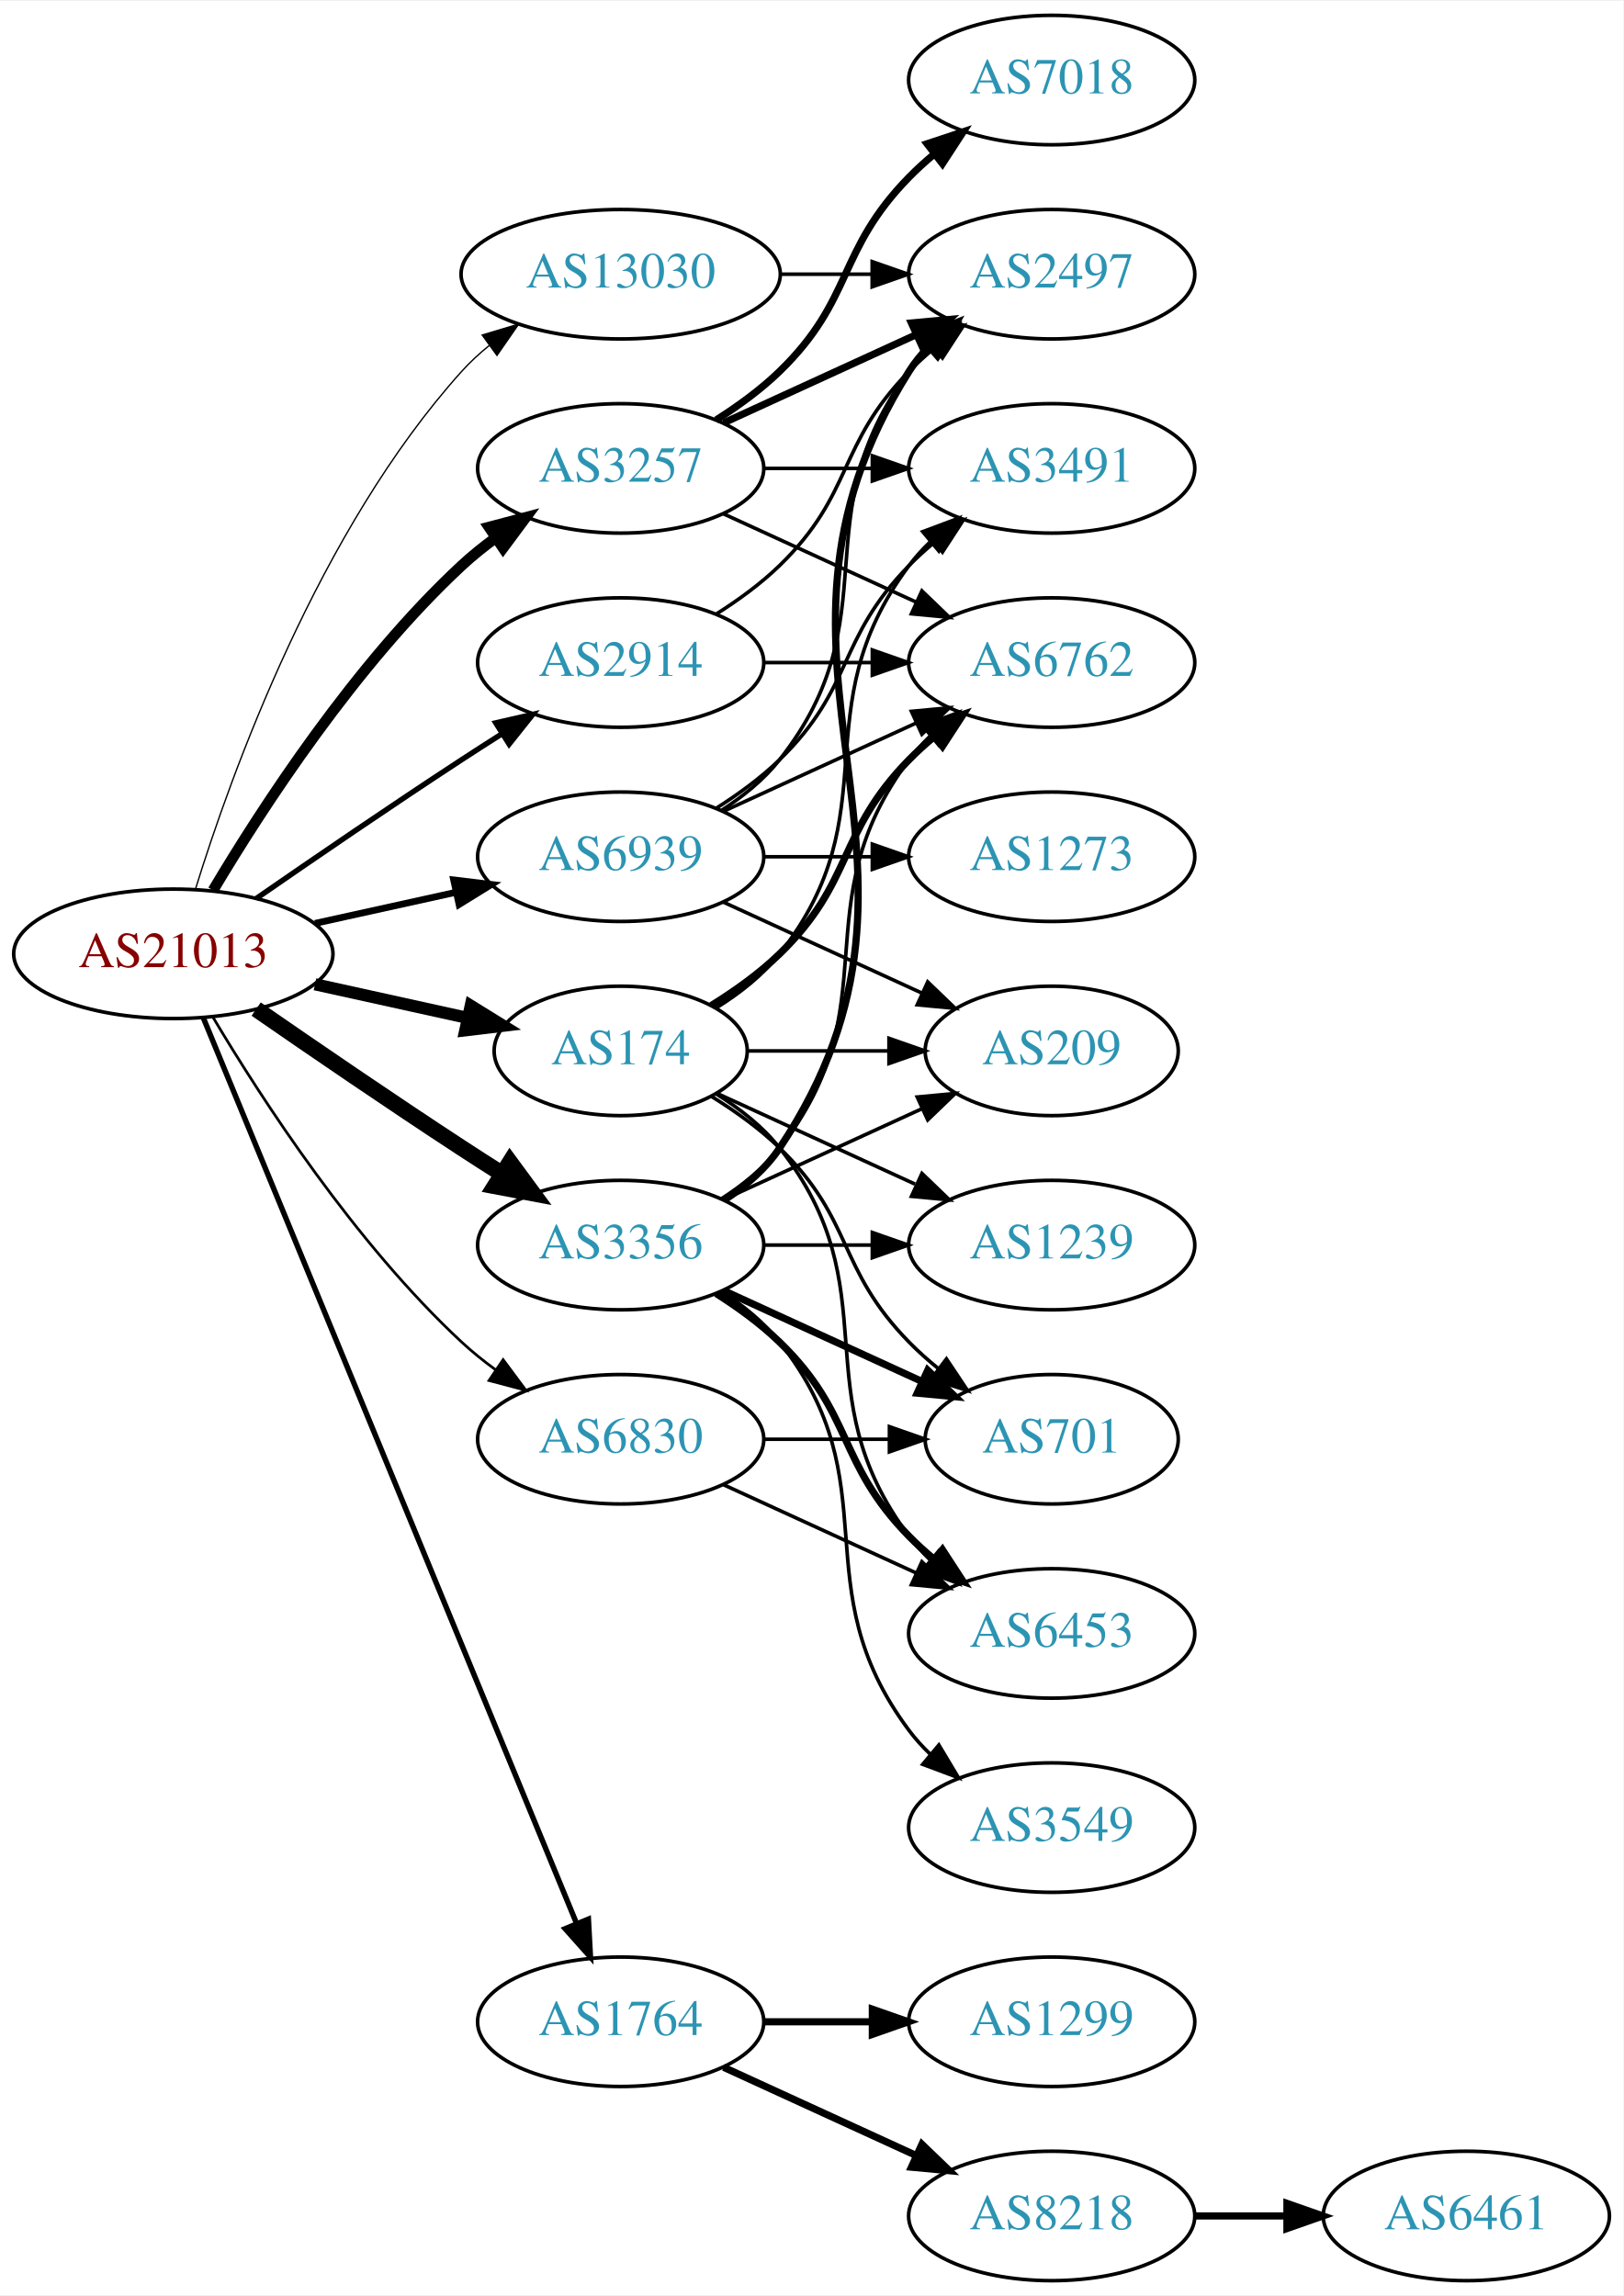
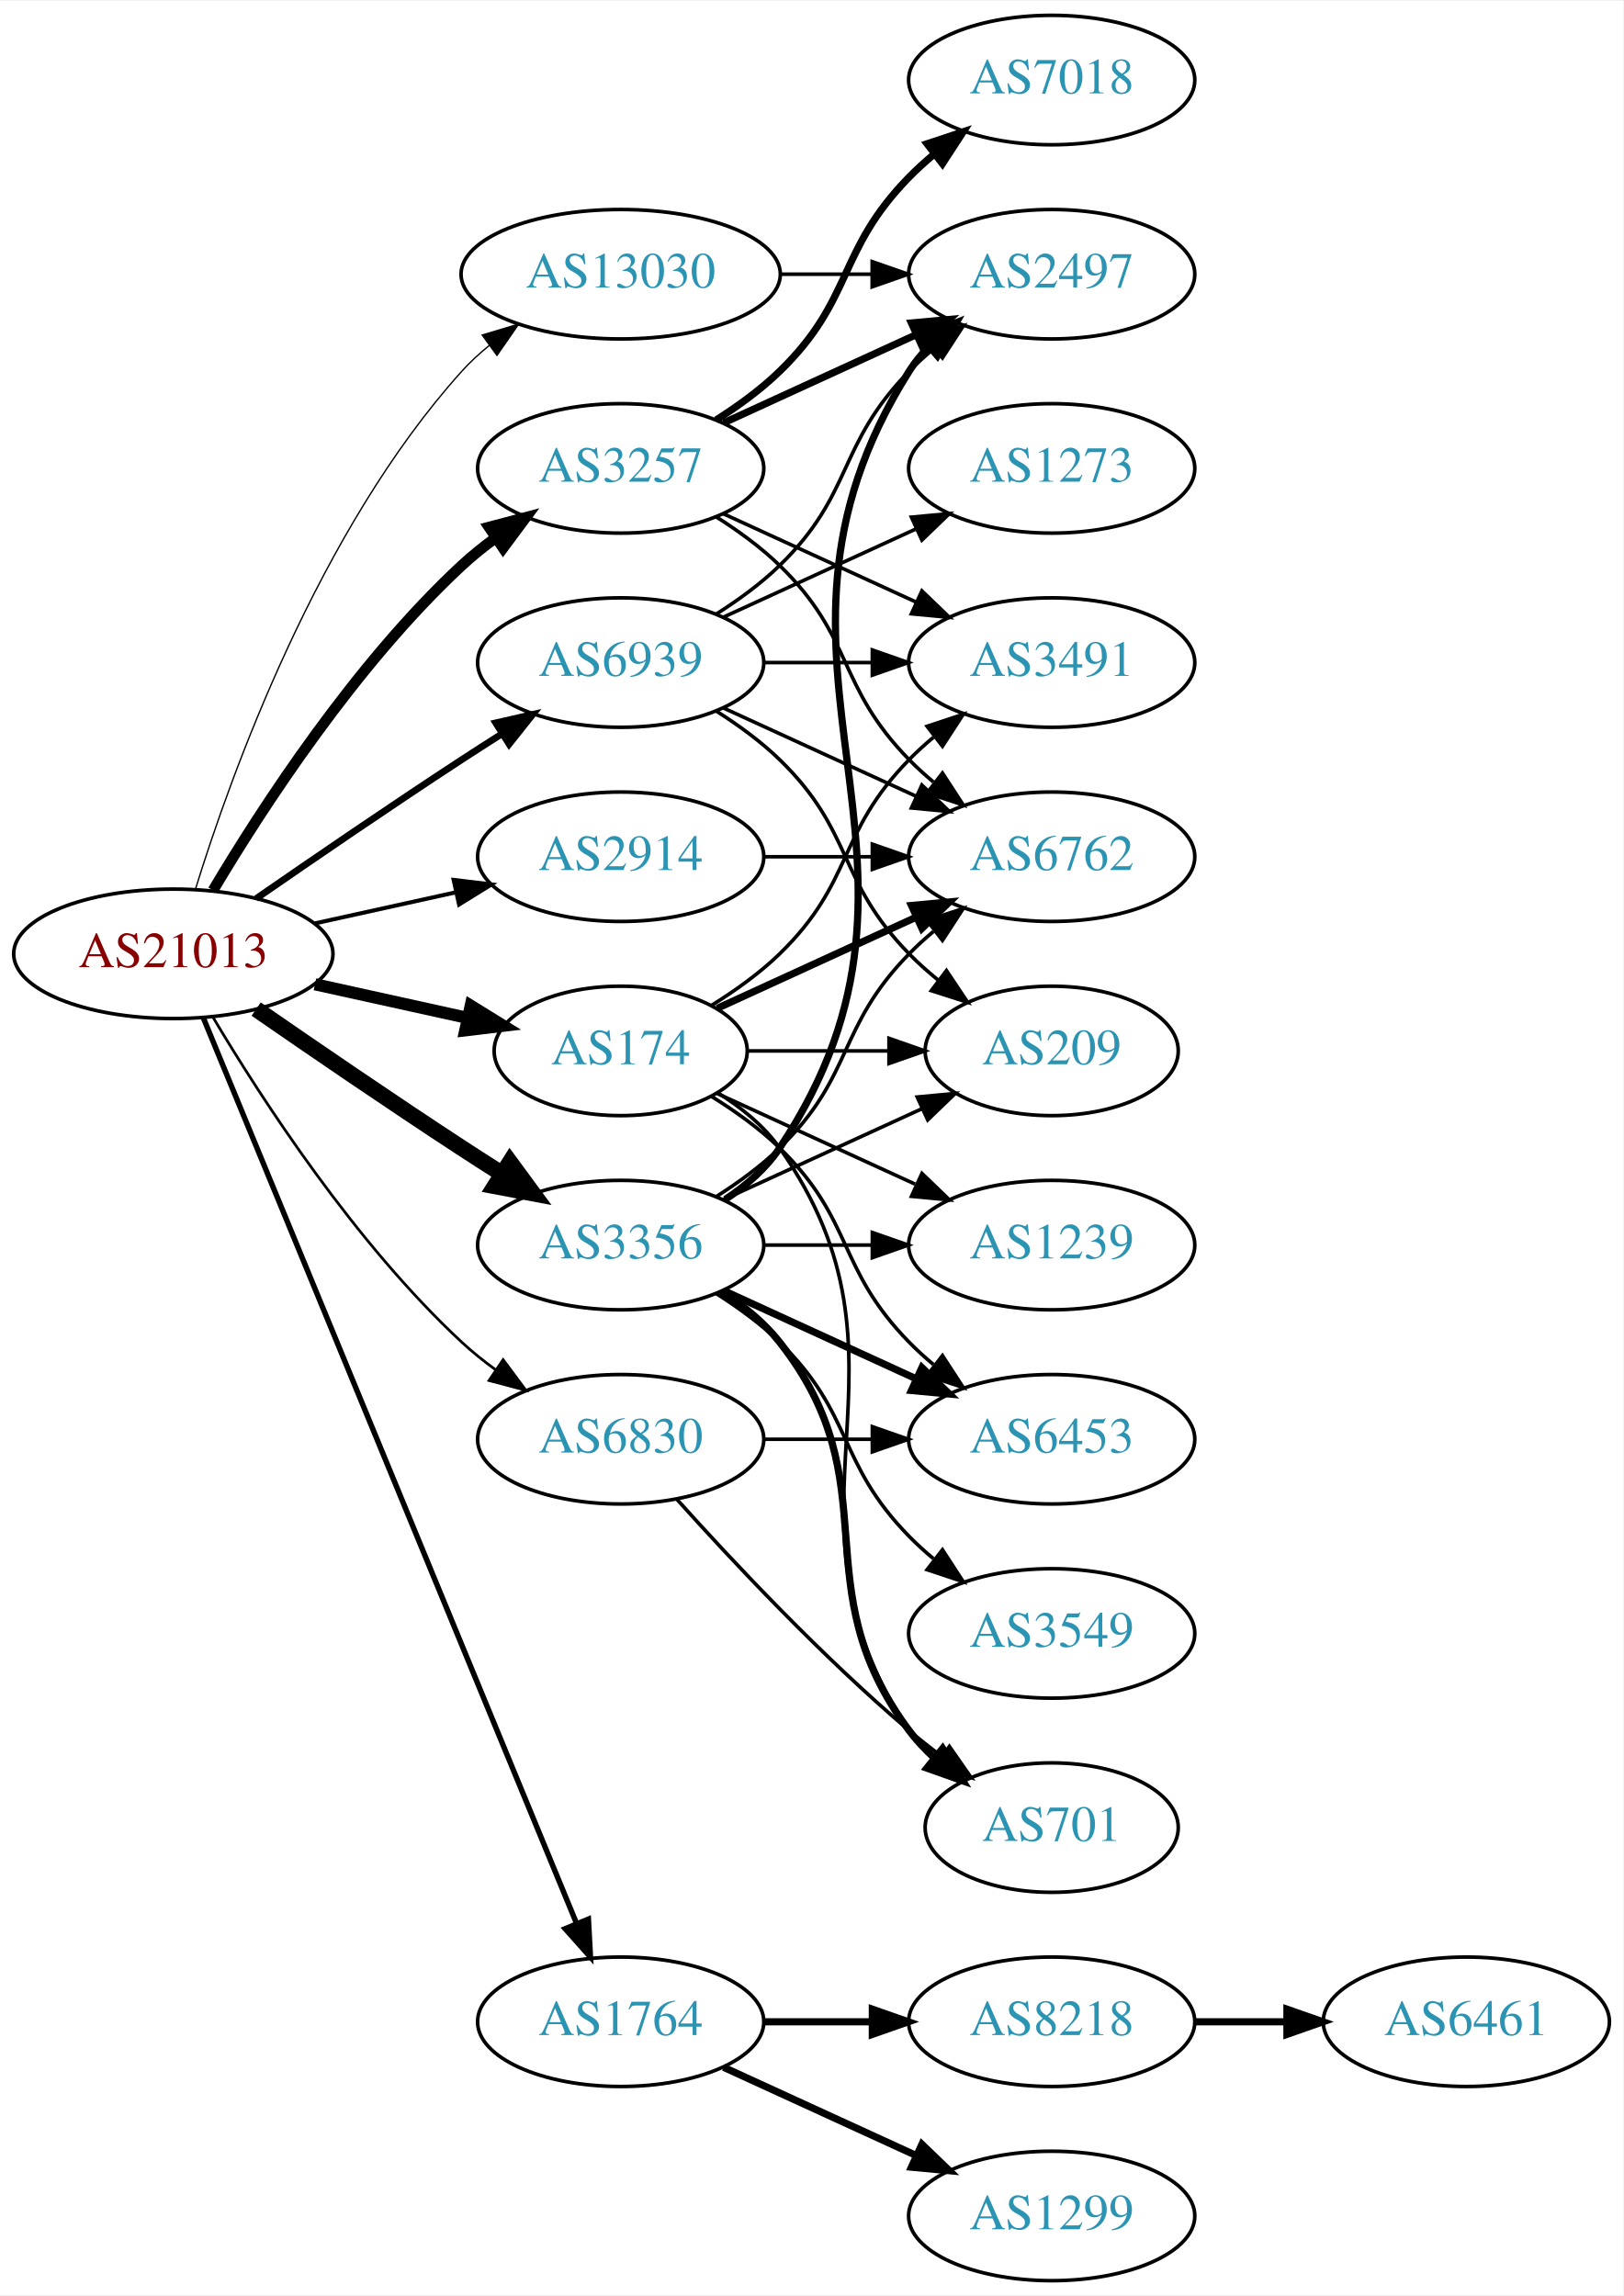
<svg xmlns="http://www.w3.org/2000/svg" xmlns:xlink="http://www.w3.org/1999/xlink" width="451pt" height="638pt" viewBox="0.00 0.00 451.37 638.00">
  <g id="graph0" class="graph" transform="scale(1 1) rotate(0) translate(4 634)">
    <polygon fill="white" stroke="none" points="-4,4 -4,-634 447.37,-634 447.37,4 -4,4" />
    <g id="node1" class="node">
      <g id="a_node1">
        <a xlink:href="/asn/21013" xlink:title="AS21013 ~ Wels, AT [AT]">
          <ellipse fill="#ffffff" stroke="black" cx="44.196" cy="-369" rx="44.393" ry="18" />
          <text text-anchor="middle" x="44.196" y="-365.3" font-family="Times,serif" font-size="14.00" fill="#880000">AS21013</text>
        </a>
      </g>
    </g>
    <g id="node2" class="node">
      <g id="a_node2">
        <a xlink:href="/asn/174" xlink:title="AS174 ~ Cogent Communications [US]">
          <ellipse fill="#ffffff" stroke="black" cx="168.588" cy="-342" rx="35.194" ry="18" />
          <text text-anchor="middle" x="168.588" y="-338.3" font-family="Times,serif" font-size="14.00" fill="#2c94b3">AS174</text>
        </a>
      </g>
    </g>
    <g id="edge1" class="edge">
      <path fill="none" stroke="black" stroke-width="3.375" d="M83.586,-360.531C96.993,-357.573 112.105,-354.24 125.778,-351.224" />
      <polygon fill="black" stroke="black" stroke-width="3.375" points="126.889,-354.563 135.9,-348.99 125.381,-347.727 126.889,-354.563" />
    </g>
    <g id="node3" class="node">
      <g id="a_node3">
        <a xlink:href="/asn/1764" xlink:title="AS1764 ~ NEXTLAYER-AS [AT]">
          <ellipse fill="#ffffff" stroke="black" cx="168.588" cy="-72" rx="39.794" ry="18" />
          <text text-anchor="middle" x="168.588" y="-68.3" font-family="Times,serif" font-size="14.00" fill="#2c94b3">AS1764</text>
        </a>
      </g>
    </g>
    <g id="edge2" class="edge">
      <path fill="none" stroke="black" stroke-width="1.5" d="M52.486,-351.311C73.015,-301.493 131.429,-159.746 156.229,-99.564" />
      <polygon fill="black" stroke="black" stroke-width="1.5" points="159.608,-100.551 160.182,-89.972 153.136,-97.884 159.608,-100.551" />
    </g>
    <g id="node4" class="node">
      <g id="a_node4">
        <a xlink:href="/asn/2914" xlink:title="AS2914 ~ NTT America, Inc. [US]">
-           <ellipse fill="#ffffff" stroke="black" cx="168.588" cy="-450" rx="39.794" ry="18" />
-           <text text-anchor="middle" x="168.588" y="-446.3" font-family="Times,serif" font-size="14.00" fill="#2c94b3">AS2914</text>
+           <ellipse fill="#ffffff" stroke="black" cx="168.588" cy="-396" rx="39.794" ry="18" />
+           <text text-anchor="middle" x="168.588" y="-392.3" font-family="Times,serif" font-size="14.00" fill="#2c94b3">AS2914</text>
        </a>
      </g>
    </g>
    <g id="edge3" class="edge">
-       <path fill="none" stroke="black" stroke-width="1.5" d="M67.227,-384.367C83.029,-395.305 104.886,-410.261 124.392,-423 127.974,-425.339 131.745,-427.759 135.505,-430.144" />
-       <polygon fill="black" stroke="black" stroke-width="1.5" points="133.838,-433.231 144.166,-435.596 137.567,-427.307 133.838,-433.231" />
+       <path fill="none" stroke="black" stroke-width="1.125" d="M83.586,-377.469C95.977,-380.202 109.824,-383.257 122.644,-386.085" />
+       <polygon fill="black" stroke="black" stroke-width="1.125" points="122.14,-389.558 132.659,-388.295 123.648,-382.722 122.14,-389.558" />
    </g>
    <g id="node5" class="node">
      <g id="a_node5">
        <a xlink:href="/asn/3257" xlink:title="AS3257 ~ GTT [DE]">
          <ellipse fill="#ffffff" stroke="black" cx="168.588" cy="-504" rx="39.794" ry="18" />
          <text text-anchor="middle" x="168.588" y="-500.3" font-family="Times,serif" font-size="14.00" fill="#2c94b3">AS3257</text>
        </a>
      </g>
    </g>
    <g id="edge4" class="edge">
      <path fill="none" stroke="black" stroke-width="3" d="M55.242,-386.671C68.813,-409.472 94.745,-449.472 124.392,-477 127.298,-479.699 130.512,-482.28 133.836,-484.703" />
      <polygon fill="black" stroke="black" stroke-width="3" points="131.971,-487.667 142.214,-490.375 135.895,-481.87 131.971,-487.667" />
    </g>
    <g id="node6" class="node">
      <g id="a_node6">
        <a xlink:href="/asn/3356" xlink:title="AS3356 ~ Level 3 Parent, LLC [US]">
          <ellipse fill="#ffffff" stroke="black" cx="168.588" cy="-288" rx="39.794" ry="18" />
          <text text-anchor="middle" x="168.588" y="-284.3" font-family="Times,serif" font-size="14.00" fill="#2c94b3">AS3356</text>
        </a>
      </g>
    </g>
    <g id="edge5" class="edge">
      <path fill="none" stroke="black" stroke-width="4.5" d="M67.227,-353.633C83.029,-342.695 104.886,-327.739 124.392,-315 127.974,-312.661 131.745,-310.241 135.505,-307.856" />
      <polygon fill="black" stroke="black" stroke-width="4.5" points="137.8,-311.064 144.166,-302.404 133.605,-304.399 137.8,-311.064" />
    </g>
    <g id="node7" class="node">
      <g id="a_node7">
        <a xlink:href="/asn/6830" xlink:title="AS6830 ~ LGI-UPC [AT]">
          <ellipse fill="#ffffff" stroke="black" cx="168.588" cy="-234" rx="39.794" ry="18" />
          <text text-anchor="middle" x="168.588" y="-230.3" font-family="Times,serif" font-size="14.00" fill="#2c94b3">AS6830</text>
        </a>
      </g>
    </g>
    <g id="edge6" class="edge">
      <path fill="none" stroke="black" stroke-width="0.75" d="M55.242,-351.329C68.813,-328.528 94.745,-288.528 124.392,-261 127.298,-258.301 130.512,-255.72 133.836,-253.297" />
      <polygon fill="black" stroke="black" stroke-width="0.75" points="135.895,-256.13 142.214,-247.625 131.971,-250.333 135.895,-256.13" />
    </g>
    <g id="node8" class="node">
      <g id="a_node8">
        <a xlink:href="/asn/6939" xlink:title="AS6939 ~ Hurricane Electric LLC [US]">
-           <ellipse fill="#ffffff" stroke="black" cx="168.588" cy="-396" rx="39.794" ry="18" />
-           <text text-anchor="middle" x="168.588" y="-392.3" font-family="Times,serif" font-size="14.00" fill="#2c94b3">AS6939</text>
+           <ellipse fill="#ffffff" stroke="black" cx="168.588" cy="-450" rx="39.794" ry="18" />
+           <text text-anchor="middle" x="168.588" y="-446.3" font-family="Times,serif" font-size="14.00" fill="#2c94b3">AS6939</text>
        </a>
      </g>
    </g>
    <g id="edge7" class="edge">
-       <path fill="none" stroke="black" stroke-width="1.875" d="M83.586,-377.469C95.977,-380.202 109.824,-383.257 122.644,-386.085" />
-       <polygon fill="black" stroke="black" stroke-width="1.875" points="122.14,-389.558 132.659,-388.295 123.648,-382.722 122.14,-389.558" />
+       <path fill="none" stroke="black" stroke-width="1.875" d="M67.227,-384.367C83.029,-395.305 104.886,-410.261 124.392,-423 127.974,-425.339 131.745,-427.759 135.505,-430.144" />
+       <polygon fill="black" stroke="black" stroke-width="1.875" points="133.838,-433.231 144.166,-435.596 137.567,-427.307 133.838,-433.231" />
    </g>
    <g id="node9" class="node">
      <g id="a_node9">
        <a xlink:href="/asn/13030" xlink:title="AS13030 ~ Init7 (Switzerland) Ltd. [CH]">
          <ellipse fill="#ffffff" stroke="black" cx="168.588" cy="-558" rx="44.393" ry="18" />
          <text text-anchor="middle" x="168.588" y="-554.3" font-family="Times,serif" font-size="14.00" fill="#2c94b3">AS13030</text>
        </a>
      </g>
    </g>
    <g id="edge8" class="edge">
      <path fill="none" stroke="black" stroke-width="0.375" d="M50.334,-386.94C60.236,-418.979 84.574,-486.812 124.392,-531 126.712,-533.575 129.334,-535.994 132.111,-538.244" />
      <polygon fill="black" stroke="black" stroke-width="0.375" points="130.077,-541.092 140.226,-544.132 134.187,-535.426 130.077,-541.092" />
    </g>
    <g id="node10" class="node">
      <g id="a_node10">
-         <a xlink:href="/asn/3491" xlink:title="AS3491 ~ PCCW Global, Inc. [US]">
-           <ellipse fill="#ffffff" stroke="black" cx="288.431" cy="-504" rx="39.794" ry="18" />
-           <text text-anchor="middle" x="288.431" y="-500.3" font-family="Times,serif" font-size="14.00" fill="#2c94b3">AS3491</text>
+         <a xlink:href="/asn/6762" xlink:title="AS6762 ~ TELECOM ITALIA SPARKLE S.p.A. [IT]">
+           <ellipse fill="#ffffff" stroke="black" cx="288.431" cy="-396" rx="39.794" ry="18" />
+           <text text-anchor="middle" x="288.431" y="-392.3" font-family="Times,serif" font-size="14.00" fill="#2c94b3">AS6762</text>
        </a>
      </g>
    </g>
    <g id="edge9" class="edge">
-       <path fill="none" stroke="black" d="M195.211,-354C201.661,-358.016 208.079,-363.024 212.784,-369 244.083,-408.754 218.513,-436.458 248.784,-477 250.529,-479.336 252.536,-481.545 254.7,-483.617" />
-       <polygon fill="black" stroke="black" points="252.577,-486.405 262.5,-490.118 257.059,-481.027 252.577,-486.405" />
+       <path fill="none" stroke="black" stroke-width="2" d="M195.449,-353.851C211.57,-361.238 232.572,-370.862 250.438,-379.048" />
+       <polygon fill="black" stroke="black" stroke-width="2" points="249.44,-382.441 259.989,-383.425 252.356,-376.077 249.44,-382.441" />
    </g>
    <g id="node11" class="node">
      <g id="a_node11">
-         <a xlink:href="/asn/6762" xlink:title="AS6762 ~ TELECOM ITALIA SPARKLE S.p.A. [IT]">
+         <a xlink:href="/asn/3491" xlink:title="AS3491 ~ PCCW Global, Inc. [US]">
          <ellipse fill="#ffffff" stroke="black" cx="288.431" cy="-450" rx="39.794" ry="18" />
-           <text text-anchor="middle" x="288.431" y="-446.3" font-family="Times,serif" font-size="14.00" fill="#2c94b3">AS6762</text>
+           <text text-anchor="middle" x="288.431" y="-446.3" font-family="Times,serif" font-size="14.00" fill="#2c94b3">AS3491</text>
        </a>
      </g>
    </g>
    <g id="edge10" class="edge">
-       <path fill="none" stroke="black" stroke-width="2" d="M193.767,-354.617C200.352,-358.694 207.201,-363.578 212.784,-369 233.478,-389.094 228.612,-402.383 248.784,-423 250.877,-425.139 253.161,-427.218 255.537,-429.21" />
-       <polygon fill="black" stroke="black" stroke-width="2" points="253.781,-432.275 263.837,-435.611 258.056,-426.732 253.781,-432.275" />
+       <path fill="none" stroke="black" d="M193.767,-354.617C200.352,-358.694 207.201,-363.578 212.784,-369 233.478,-389.094 228.612,-402.383 248.784,-423 250.877,-425.139 253.161,-427.218 255.537,-429.21" />
+       <polygon fill="black" stroke="black" points="253.781,-432.275 263.837,-435.611 258.056,-426.732 253.781,-432.275" />
    </g>
    <g id="node12" class="node">
      <g id="a_node12">
        <a xlink:href="/asn/1239" xlink:title="AS1239 ~ Sprint [US]">
          <ellipse fill="#ffffff" stroke="black" cx="288.431" cy="-288" rx="39.794" ry="18" />
          <text text-anchor="middle" x="288.431" y="-284.3" font-family="Times,serif" font-size="14.00" fill="#2c94b3">AS1239</text>
        </a>
      </g>
    </g>
    <g id="edge11" class="edge">
      <path fill="none" stroke="black" d="M195.449,-330.149C211.57,-322.762 232.572,-313.138 250.438,-304.952" />
      <polygon fill="black" stroke="black" points="252.356,-307.923 259.989,-300.575 249.44,-301.559 252.356,-307.923" />
    </g>
    <g id="node13" class="node">
      <g id="a_node13">
-         <a xlink:href="/asn/701" xlink:title="AS701 ~ UUNET [US]">
-           <ellipse fill="#ffffff" stroke="black" cx="288.431" cy="-234" rx="35.194" ry="18" />
-           <text text-anchor="middle" x="288.431" y="-230.3" font-family="Times,serif" font-size="14.00" fill="#2c94b3">AS701</text>
-         </a>
-       </g>
-     </g>
-     <g id="edge12" class="edge">
-       <path fill="none" stroke="black" d="M193.767,-329.383C200.352,-325.306 207.201,-320.422 212.784,-315 233.478,-294.906 228.612,-281.617 248.784,-261 251.264,-258.466 254.01,-256.017 256.863,-253.696" />
-       <polygon fill="black" stroke="black" points="259.165,-256.343 265.048,-247.532 254.954,-250.752 259.165,-256.343" />
-     </g>
-     <g id="node14" class="node">
-       <g id="a_node14">
        <a xlink:href="/asn/209" xlink:title="AS209 ~ CenturyLink Communications, LLC [US]">
          <ellipse fill="#ffffff" stroke="black" cx="288.431" cy="-342" rx="35.194" ry="18" />
          <text text-anchor="middle" x="288.431" y="-338.3" font-family="Times,serif" font-size="14.00" fill="#2c94b3">AS209</text>
        </a>
      </g>
    </g>
-     <g id="edge13" class="edge">
+     <g id="edge12" class="edge">
      <path fill="none" stroke="black" d="M203.99,-342C216.212,-342 230.147,-342 243.082,-342" />
      <polygon fill="black" stroke="black" points="243.19,-345.5 253.19,-342 243.19,-338.5 243.19,-345.5" />
+     </g>
+     <g id="node14" class="node">
+       <g id="a_node14">
+         <a xlink:href="/asn/701" xlink:title="AS701 ~ UUNET [US]">
+           <ellipse fill="#ffffff" stroke="black" cx="288.431" cy="-126" rx="35.194" ry="18" />
+           <text text-anchor="middle" x="288.431" y="-122.3" font-family="Times,serif" font-size="14.00" fill="#2c94b3">AS701</text>
+         </a>
+       </g>
+     </g>
+     <g id="edge13" class="edge">
+       <path fill="none" stroke="black" d="M195.626,-330.31C202.078,-326.295 208.394,-321.21 212.784,-315 255.364,-254.775 207.76,-214.294 248.784,-153 250.651,-150.211 252.911,-147.623 255.39,-145.243" />
+       <polygon fill="black" stroke="black" points="257.808,-147.786 263.313,-138.734 253.365,-142.378 257.808,-147.786" />
    </g>
    <g id="node15" class="node">
      <g id="a_node15">
        <a xlink:href="/asn/6453" xlink:title="AS6453 ~ TATA COMMUNICATIONS (AMERICA) INC [US]">
-           <ellipse fill="#ffffff" stroke="black" cx="288.431" cy="-180" rx="39.794" ry="18" />
-           <text text-anchor="middle" x="288.431" y="-176.3" font-family="Times,serif" font-size="14.00" fill="#2c94b3">AS6453</text>
+           <ellipse fill="#ffffff" stroke="black" cx="288.431" cy="-234" rx="39.794" ry="18" />
+           <text text-anchor="middle" x="288.431" y="-230.3" font-family="Times,serif" font-size="14.00" fill="#2c94b3">AS6453</text>
        </a>
      </g>
    </g>
    <g id="edge14" class="edge">
-       <path fill="none" stroke="black" d="M195.211,-330C201.661,-325.984 208.079,-320.976 212.784,-315 244.083,-275.246 218.513,-247.542 248.784,-207 250.529,-204.664 252.536,-202.455 254.7,-200.383" />
-       <polygon fill="black" stroke="black" points="257.059,-202.973 262.5,-193.882 252.577,-197.595 257.059,-202.973" />
+       <path fill="none" stroke="black" d="M193.767,-329.383C200.352,-325.306 207.201,-320.422 212.784,-315 233.478,-294.906 228.612,-281.617 248.784,-261 250.877,-258.861 253.161,-256.782 255.537,-254.79" />
+       <polygon fill="black" stroke="black" points="258.056,-257.268 263.837,-248.389 253.781,-251.725 258.056,-257.268" />
    </g>
    <g id="node16" class="node">
      <g id="a_node16">
-         <a xlink:href="/asn/1299" xlink:title="AS1299 ~ Telia Carrier [EU]">
+         <a xlink:href="/asn/8218" xlink:title="AS8218 ~ legacy Neotelecoms [FR]">
          <ellipse fill="#ffffff" stroke="black" cx="288.431" cy="-72" rx="39.794" ry="18" />
-           <text text-anchor="middle" x="288.431" y="-68.3" font-family="Times,serif" font-size="14.00" fill="#2c94b3">AS1299</text>
+           <text text-anchor="middle" x="288.431" y="-68.3" font-family="Times,serif" font-size="14.00" fill="#2c94b3">AS8218</text>
        </a>
      </g>
    </g>
    <g id="edge15" class="edge">
      <path fill="none" stroke="black" stroke-width="2" d="M208.501,-72C218.054,-72 228.404,-72 238.367,-72" />
      <polygon fill="black" stroke="black" stroke-width="2" points="238.559,-75.5 248.559,-72 238.559,-68.5 238.559,-75.5" />
    </g>
    <g id="node17" class="node">
      <g id="a_node17">
-         <a xlink:href="/asn/8218" xlink:title="AS8218 ~ legacy Neotelecoms [FR]">
+         <a xlink:href="/asn/1299" xlink:title="AS1299 ~ Telia Carrier [EU]">
          <ellipse fill="#ffffff" stroke="black" cx="288.431" cy="-18" rx="39.794" ry="18" />
-           <text text-anchor="middle" x="288.431" y="-14.3" font-family="Times,serif" font-size="14.00" fill="#2c94b3">AS8218</text>
+           <text text-anchor="middle" x="288.431" y="-14.3" font-family="Times,serif" font-size="14.00" fill="#2c94b3">AS1299</text>
        </a>
      </g>
    </g>
    <g id="edge16" class="edge">
      <path fill="none" stroke="black" stroke-width="2" d="M197.217,-59.339C213.174,-52.027 233.445,-42.739 250.727,-34.819" />
      <polygon fill="black" stroke="black" stroke-width="2" points="252.342,-37.929 259.975,-30.581 249.426,-31.565 252.342,-37.929" />
    </g>
    <g id="edge18" class="edge">
-       <path fill="none" stroke="black" d="M208.501,-450C218.054,-450 228.404,-450 238.367,-450" />
-       <polygon fill="black" stroke="black" points="238.559,-453.5 248.559,-450 238.559,-446.5 238.559,-453.5" />
+       <path fill="none" stroke="black" d="M208.501,-396C218.054,-396 228.404,-396 238.367,-396" />
+       <polygon fill="black" stroke="black" points="238.559,-399.5 248.559,-396 238.559,-392.5 238.559,-399.5" />
+     </g>
+     <g id="edge22" class="edge">
+       <path fill="none" stroke="black" d="M195.117,-490.538C201.28,-486.638 207.582,-482.052 212.784,-477 233.478,-456.906 228.612,-443.617 248.784,-423 250.877,-420.861 253.161,-418.782 255.537,-416.79" />
+       <polygon fill="black" stroke="black" points="258.056,-419.268 263.837,-410.389 253.781,-413.725 258.056,-419.268" />
+     </g>
+     <g id="edge21" class="edge">
+       <path fill="none" stroke="black" d="M197.217,-491.339C213.174,-484.027 233.445,-474.739 250.727,-466.819" />
+       <polygon fill="black" stroke="black" points="252.342,-469.929 259.975,-462.581 249.426,-463.565 252.342,-469.929" />
    </g>
    <g id="node19" class="node">
      <g id="a_node19">
+         <a xlink:href="/asn/7018" xlink:title="AS7018 ~ AT&amp;T Services, Inc. [US]">
+           <ellipse fill="#ffffff" stroke="black" cx="288.431" cy="-612" rx="39.794" ry="18" />
+           <text text-anchor="middle" x="288.431" y="-608.3" font-family="Times,serif" font-size="14.00" fill="#2c94b3">AS7018</text>
+         </a>
+       </g>
+     </g>
+     <g id="edge19" class="edge">
+       <path fill="none" stroke="black" stroke-width="2" d="M195.117,-517.462C201.28,-521.362 207.582,-525.948 212.784,-531 233.478,-551.094 228.612,-564.383 248.784,-585 250.877,-587.139 253.161,-589.218 255.537,-591.21" />
+       <polygon fill="black" stroke="black" stroke-width="2" points="253.781,-594.275 263.837,-597.611 258.056,-588.732 253.781,-594.275" />
+     </g>
+     <g id="node20" class="node">
+       <g id="a_node20">
        <a xlink:href="/asn/2497" xlink:title="AS2497 ~ Internet Initiative Japan Inc. [JP]">
          <ellipse fill="#ffffff" stroke="black" cx="288.431" cy="-558" rx="39.794" ry="18" />
          <text text-anchor="middle" x="288.431" y="-554.3" font-family="Times,serif" font-size="14.00" fill="#2c94b3">AS2497</text>
        </a>
      </g>
    </g>
-     <g id="edge19" class="edge">
-       <path fill="none" stroke="black" d="M195.117,-463.462C201.28,-467.362 207.582,-471.948 212.784,-477 233.478,-497.094 228.612,-510.383 248.784,-531 250.877,-533.139 253.161,-535.218 255.537,-537.21" />
-       <polygon fill="black" stroke="black" points="253.781,-540.275 263.837,-543.611 258.056,-534.732 253.781,-540.275" />
-     </g>
-     <g id="edge21" class="edge">
-       <path fill="none" stroke="black" d="M208.501,-504C218.054,-504 228.404,-504 238.367,-504" />
-       <polygon fill="black" stroke="black" points="238.559,-507.5 248.559,-504 238.559,-500.5 238.559,-507.5" />
-     </g>
-     <g id="edge23" class="edge">
-       <path fill="none" stroke="black" d="M197.217,-491.339C213.174,-484.027 233.445,-474.739 250.727,-466.819" />
-       <polygon fill="black" stroke="black" points="252.342,-469.929 259.975,-462.581 249.426,-463.565 252.342,-469.929" />
-     </g>
-     <g id="edge22" class="edge">
+     <g id="edge20" class="edge">
      <path fill="none" stroke="black" stroke-width="2" d="M197.217,-516.661C213.174,-523.973 233.445,-533.261 250.727,-541.181" />
      <polygon fill="black" stroke="black" stroke-width="2" points="249.426,-544.435 259.975,-545.419 252.342,-538.071 249.426,-544.435" />
    </g>
-     <g id="node20" class="node">
-       <g id="a_node20">
-         <a xlink:href="/asn/7018" xlink:title="AS7018 ~ AT&amp;T Services, Inc. [US]">
-           <ellipse fill="#ffffff" stroke="black" cx="288.431" cy="-612" rx="39.794" ry="18" />
-           <text text-anchor="middle" x="288.431" y="-608.3" font-family="Times,serif" font-size="14.00" fill="#2c94b3">AS7018</text>
-         </a>
-       </g>
-     </g>
-     <g id="edge20" class="edge">
-       <path fill="none" stroke="black" stroke-width="2" d="M195.117,-517.462C201.28,-521.362 207.582,-525.948 212.784,-531 233.478,-551.094 228.612,-564.383 248.784,-585 250.877,-587.139 253.161,-589.218 255.537,-591.21" />
-       <polygon fill="black" stroke="black" stroke-width="2" points="253.781,-594.275 263.837,-597.611 258.056,-588.732 253.781,-594.275" />
-     </g>
    <g id="edge28" class="edge">
-       <path fill="none" stroke="black" d="M196.56,-300.855C202.548,-304.72 208.408,-309.441 212.784,-315 244.083,-354.754 218.513,-382.458 248.784,-423 250.529,-425.336 252.536,-427.545 254.7,-429.617" />
-       <polygon fill="black" stroke="black" points="252.577,-432.405 262.5,-436.118 257.059,-427.027 252.577,-432.405" />
-     </g>
-     <g id="edge25" class="edge">
+       <path fill="none" stroke="black" d="M195.117,-301.462C201.28,-305.362 207.582,-309.948 212.784,-315 233.478,-335.094 228.612,-348.383 248.784,-369 250.877,-371.139 253.161,-373.218 255.537,-375.21" />
+       <polygon fill="black" stroke="black" points="253.781,-378.275 263.837,-381.611 258.056,-372.732 253.781,-378.275" />
+     </g>
+     <g id="edge24" class="edge">
      <path fill="none" stroke="black" d="M208.501,-288C218.054,-288 228.404,-288 238.367,-288" />
      <polygon fill="black" stroke="black" points="238.559,-291.5 248.559,-288 238.559,-284.5 238.559,-291.5" />
    </g>
-     <g id="edge26" class="edge">
-       <path fill="none" stroke="black" stroke-width="2" d="M197.217,-275.339C213.633,-267.817 234.615,-258.202 252.212,-250.139" />
-       <polygon fill="black" stroke="black" stroke-width="2" points="253.956,-253.189 261.589,-245.842 251.04,-246.826 253.956,-253.189" />
-     </g>
-     <g id="edge30" class="edge">
+     <g id="edge29" class="edge">
      <path fill="none" stroke="black" d="M197.217,-300.661C213.633,-308.183 234.615,-317.798 252.212,-325.861" />
      <polygon fill="black" stroke="black" points="251.04,-329.174 261.589,-330.158 253.956,-322.811 251.04,-329.174" />
    </g>
-     <g id="edge29" class="edge">
-       <path fill="none" stroke="black" stroke-width="2" d="M195.117,-274.538C201.28,-270.638 207.582,-266.052 212.784,-261 233.478,-240.906 228.612,-227.617 248.784,-207 250.877,-204.861 253.161,-202.782 255.537,-200.79" />
-       <polygon fill="black" stroke="black" stroke-width="2" points="258.056,-203.268 263.837,-194.389 253.781,-197.725 258.056,-203.268" />
-     </g>
    <g id="edge27" class="edge">
+       <path fill="none" stroke="black" stroke-width="2" d="M196.56,-275.145C202.548,-271.28 208.408,-266.559 212.784,-261 244.083,-221.246 218.513,-193.542 248.784,-153 250.792,-150.311 253.148,-147.791 255.689,-145.454" />
+       <polygon fill="black" stroke="black" stroke-width="2" points="258.104,-148.004 263.705,-139.011 253.718,-142.548 258.104,-148.004" />
+     </g>
+     <g id="edge26" class="edge">
+       <path fill="none" stroke="black" stroke-width="2" d="M197.217,-275.339C213.174,-268.027 233.445,-258.739 250.727,-250.819" />
+       <polygon fill="black" stroke="black" stroke-width="2" points="252.342,-253.929 259.975,-246.581 249.426,-247.565 252.342,-253.929" />
+     </g>
+     <g id="edge25" class="edge">
      <path fill="none" stroke="black" stroke-width="2" d="M197.643,-300.687C203.448,-304.515 208.954,-309.263 212.784,-315 266.823,-395.944 196.834,-448.7 248.784,-531 250.341,-533.466 252.212,-535.768 254.281,-537.905" />
      <polygon fill="black" stroke="black" stroke-width="2" points="252.06,-540.611 261.905,-544.528 256.651,-535.327 252.06,-540.611" />
    </g>
    <g id="node21" class="node">
      <g id="a_node21">
        <a xlink:href="/asn/3549" xlink:title="AS3549 ~ Level 3 Parent, LLC [US]">
-           <ellipse fill="#ffffff" stroke="black" cx="288.431" cy="-126" rx="39.794" ry="18" />
-           <text text-anchor="middle" x="288.431" y="-122.3" font-family="Times,serif" font-size="14.00" fill="#2c94b3">AS3549</text>
-         </a>
-       </g>
-     </g>
-     <g id="edge24" class="edge">
-       <path fill="none" stroke="black" d="M196.56,-275.145C202.548,-271.28 208.408,-266.559 212.784,-261 244.083,-221.246 218.513,-193.542 248.784,-153 250.529,-150.664 252.536,-148.455 254.7,-146.383" />
-       <polygon fill="black" stroke="black" points="257.059,-148.973 262.5,-139.882 252.577,-143.595 257.059,-148.973" />
+           <ellipse fill="#ffffff" stroke="black" cx="288.431" cy="-180" rx="39.794" ry="18" />
+           <text text-anchor="middle" x="288.431" y="-176.3" font-family="Times,serif" font-size="14.00" fill="#2c94b3">AS3549</text>
+         </a>
+       </g>
+     </g>
+     <g id="edge23" class="edge">
+       <path fill="none" stroke="black" d="M195.117,-274.538C201.28,-270.638 207.582,-266.052 212.784,-261 233.478,-240.906 228.612,-227.617 248.784,-207 250.877,-204.861 253.161,-202.782 255.537,-200.79" />
+       <polygon fill="black" stroke="black" points="258.056,-203.268 263.837,-194.389 253.781,-197.725 258.056,-203.268" />
+     </g>
+     <g id="edge30" class="edge">
+       <path fill="none" stroke="black" d="M184.234,-217.275C199.535,-200.235 224.632,-173.477 248.784,-153 251.637,-150.582 254.702,-148.167 257.813,-145.831" />
+       <polygon fill="black" stroke="black" points="259.986,-148.578 266.041,-139.884 255.886,-142.905 259.986,-148.578" />
+     </g>
+     <g id="edge31" class="edge">
+       <path fill="none" stroke="black" d="M208.501,-234C218.054,-234 228.404,-234 238.367,-234" />
+       <polygon fill="black" stroke="black" points="238.559,-237.5 248.559,-234 238.559,-230.5 238.559,-237.5" />
    </g>
    <g id="edge32" class="edge">
-       <path fill="none" stroke="black" d="M208.501,-234C219.588,-234 231.747,-234 243.13,-234" />
-       <polygon fill="black" stroke="black" points="243.311,-237.5 253.311,-234 243.311,-230.5 243.311,-237.5" />
-     </g>
-     <g id="edge31" class="edge">
-       <path fill="none" stroke="black" d="M197.217,-221.339C213.174,-214.027 233.445,-204.739 250.727,-196.819" />
-       <polygon fill="black" stroke="black" points="252.342,-199.929 259.975,-192.581 249.426,-193.565 252.342,-199.929" />
+       <path fill="none" stroke="black" d="M197.217,-437.339C213.174,-430.027 233.445,-420.739 250.727,-412.819" />
+       <polygon fill="black" stroke="black" points="252.342,-415.929 259.975,-408.581 249.426,-409.565 252.342,-415.929" />
+     </g>
+     <g id="edge34" class="edge">
+       <path fill="none" stroke="black" d="M208.501,-450C218.054,-450 228.404,-450 238.367,-450" />
+       <polygon fill="black" stroke="black" points="238.559,-453.5 248.559,-450 238.559,-446.5 238.559,-453.5" />
+     </g>
+     <g id="edge35" class="edge">
+       <path fill="none" stroke="black" d="M195.117,-436.538C201.28,-432.638 207.582,-428.052 212.784,-423 233.478,-402.906 228.612,-389.617 248.784,-369 251.264,-366.466 254.01,-364.017 256.863,-361.696" />
+       <polygon fill="black" stroke="black" points="259.165,-364.343 265.048,-355.532 254.954,-358.752 259.165,-364.343" />
    </g>
    <g id="edge33" class="edge">
-       <path fill="none" stroke="black" d="M195.117,-409.462C201.28,-413.362 207.582,-417.948 212.784,-423 233.478,-443.094 228.612,-456.383 248.784,-477 250.877,-479.139 253.161,-481.218 255.537,-483.21" />
-       <polygon fill="black" stroke="black" points="253.781,-486.275 263.837,-489.611 258.056,-480.732 253.781,-486.275" />
-     </g>
-     <g id="edge35" class="edge">
-       <path fill="none" stroke="black" d="M197.217,-408.661C213.174,-415.973 233.445,-425.261 250.727,-433.181" />
-       <polygon fill="black" stroke="black" points="249.426,-436.435 259.975,-437.419 252.342,-430.071 249.426,-436.435" />
-     </g>
-     <g id="edge36" class="edge">
-       <path fill="none" stroke="black" d="M197.217,-383.339C213.633,-375.817 234.615,-366.202 252.212,-358.139" />
-       <polygon fill="black" stroke="black" points="253.956,-361.189 261.589,-353.842 251.04,-354.826 253.956,-361.189" />
-     </g>
-     <g id="edge34" class="edge">
-       <path fill="none" stroke="black" d="M196.56,-408.855C202.548,-412.72 208.408,-417.441 212.784,-423 244.083,-462.754 218.513,-490.458 248.784,-531 250.529,-533.336 252.536,-535.545 254.7,-537.617" />
-       <polygon fill="black" stroke="black" points="252.577,-540.405 262.5,-544.118 257.059,-535.027 252.577,-540.405" />
+       <path fill="none" stroke="black" d="M195.117,-463.462C201.28,-467.362 207.582,-471.948 212.784,-477 233.478,-497.094 228.612,-510.383 248.784,-531 250.877,-533.139 253.161,-535.218 255.537,-537.21" />
+       <polygon fill="black" stroke="black" points="253.781,-540.275 263.837,-543.611 258.056,-534.732 253.781,-540.275" />
    </g>
    <g id="node22" class="node">
      <g id="a_node22">
        <a xlink:href="/asn/1273" xlink:title="AS1273 ~ Vodafone Group PLC [EU]">
-           <ellipse fill="#ffffff" stroke="black" cx="288.431" cy="-396" rx="39.794" ry="18" />
-           <text text-anchor="middle" x="288.431" y="-392.3" font-family="Times,serif" font-size="14.00" fill="#2c94b3">AS1273</text>
-         </a>
-       </g>
+           <ellipse fill="#ffffff" stroke="black" cx="288.431" cy="-504" rx="39.794" ry="18" />
+           <text text-anchor="middle" x="288.431" y="-500.3" font-family="Times,serif" font-size="14.00" fill="#2c94b3">AS1273</text>
+         </a>
+       </g>
+     </g>
+     <g id="edge36" class="edge">
+       <path fill="none" stroke="black" d="M197.217,-462.661C213.174,-469.973 233.445,-479.261 250.727,-487.181" />
+       <polygon fill="black" stroke="black" points="249.426,-490.435 259.975,-491.419 252.342,-484.071 249.426,-490.435" />
    </g>
    <g id="edge37" class="edge">
-       <path fill="none" stroke="black" d="M208.501,-396C218.054,-396 228.404,-396 238.367,-396" />
-       <polygon fill="black" stroke="black" points="238.559,-399.5 248.559,-396 238.559,-392.5 238.559,-399.5" />
-     </g>
-     <g id="edge38" class="edge">
      <path fill="none" stroke="black" d="M212.799,-558C221.112,-558 229.875,-558 238.357,-558" />
      <polygon fill="black" stroke="black" points="238.516,-561.5 248.516,-558 238.516,-554.5 238.516,-561.5" />
    </g>
    <g id="node18" class="node">
      <g id="a_node18">
        <a xlink:href="/asn/6461" xlink:title="AS6461 ~ Zayo Bandwidth [US]">
-           <ellipse fill="#ffffff" stroke="black" cx="403.724" cy="-18" rx="39.794" ry="18" />
-           <text text-anchor="middle" x="403.724" y="-14.3" font-family="Times,serif" font-size="14.00" fill="#2c94b3">AS6461</text>
+           <ellipse fill="#ffffff" stroke="black" cx="403.724" cy="-72" rx="39.794" ry="18" />
+           <text text-anchor="middle" x="403.724" y="-68.3" font-family="Times,serif" font-size="14.00" fill="#2c94b3">AS6461</text>
        </a>
      </g>
    </g>
    <g id="edge17" class="edge">
-       <path fill="none" stroke="black" stroke-width="2" d="M328.103,-18C336.306,-18 345.07,-18 353.602,-18" />
-       <polygon fill="black" stroke="black" stroke-width="2" points="353.841,-21.5 363.841,-18 353.841,-14.5 353.841,-21.5" />
+       <path fill="none" stroke="black" stroke-width="2" d="M328.103,-72C336.306,-72 345.07,-72 353.602,-72" />
+       <polygon fill="black" stroke="black" stroke-width="2" points="353.841,-75.5 363.841,-72 353.841,-68.5 353.841,-75.5" />
    </g>
  </g>
</svg>
